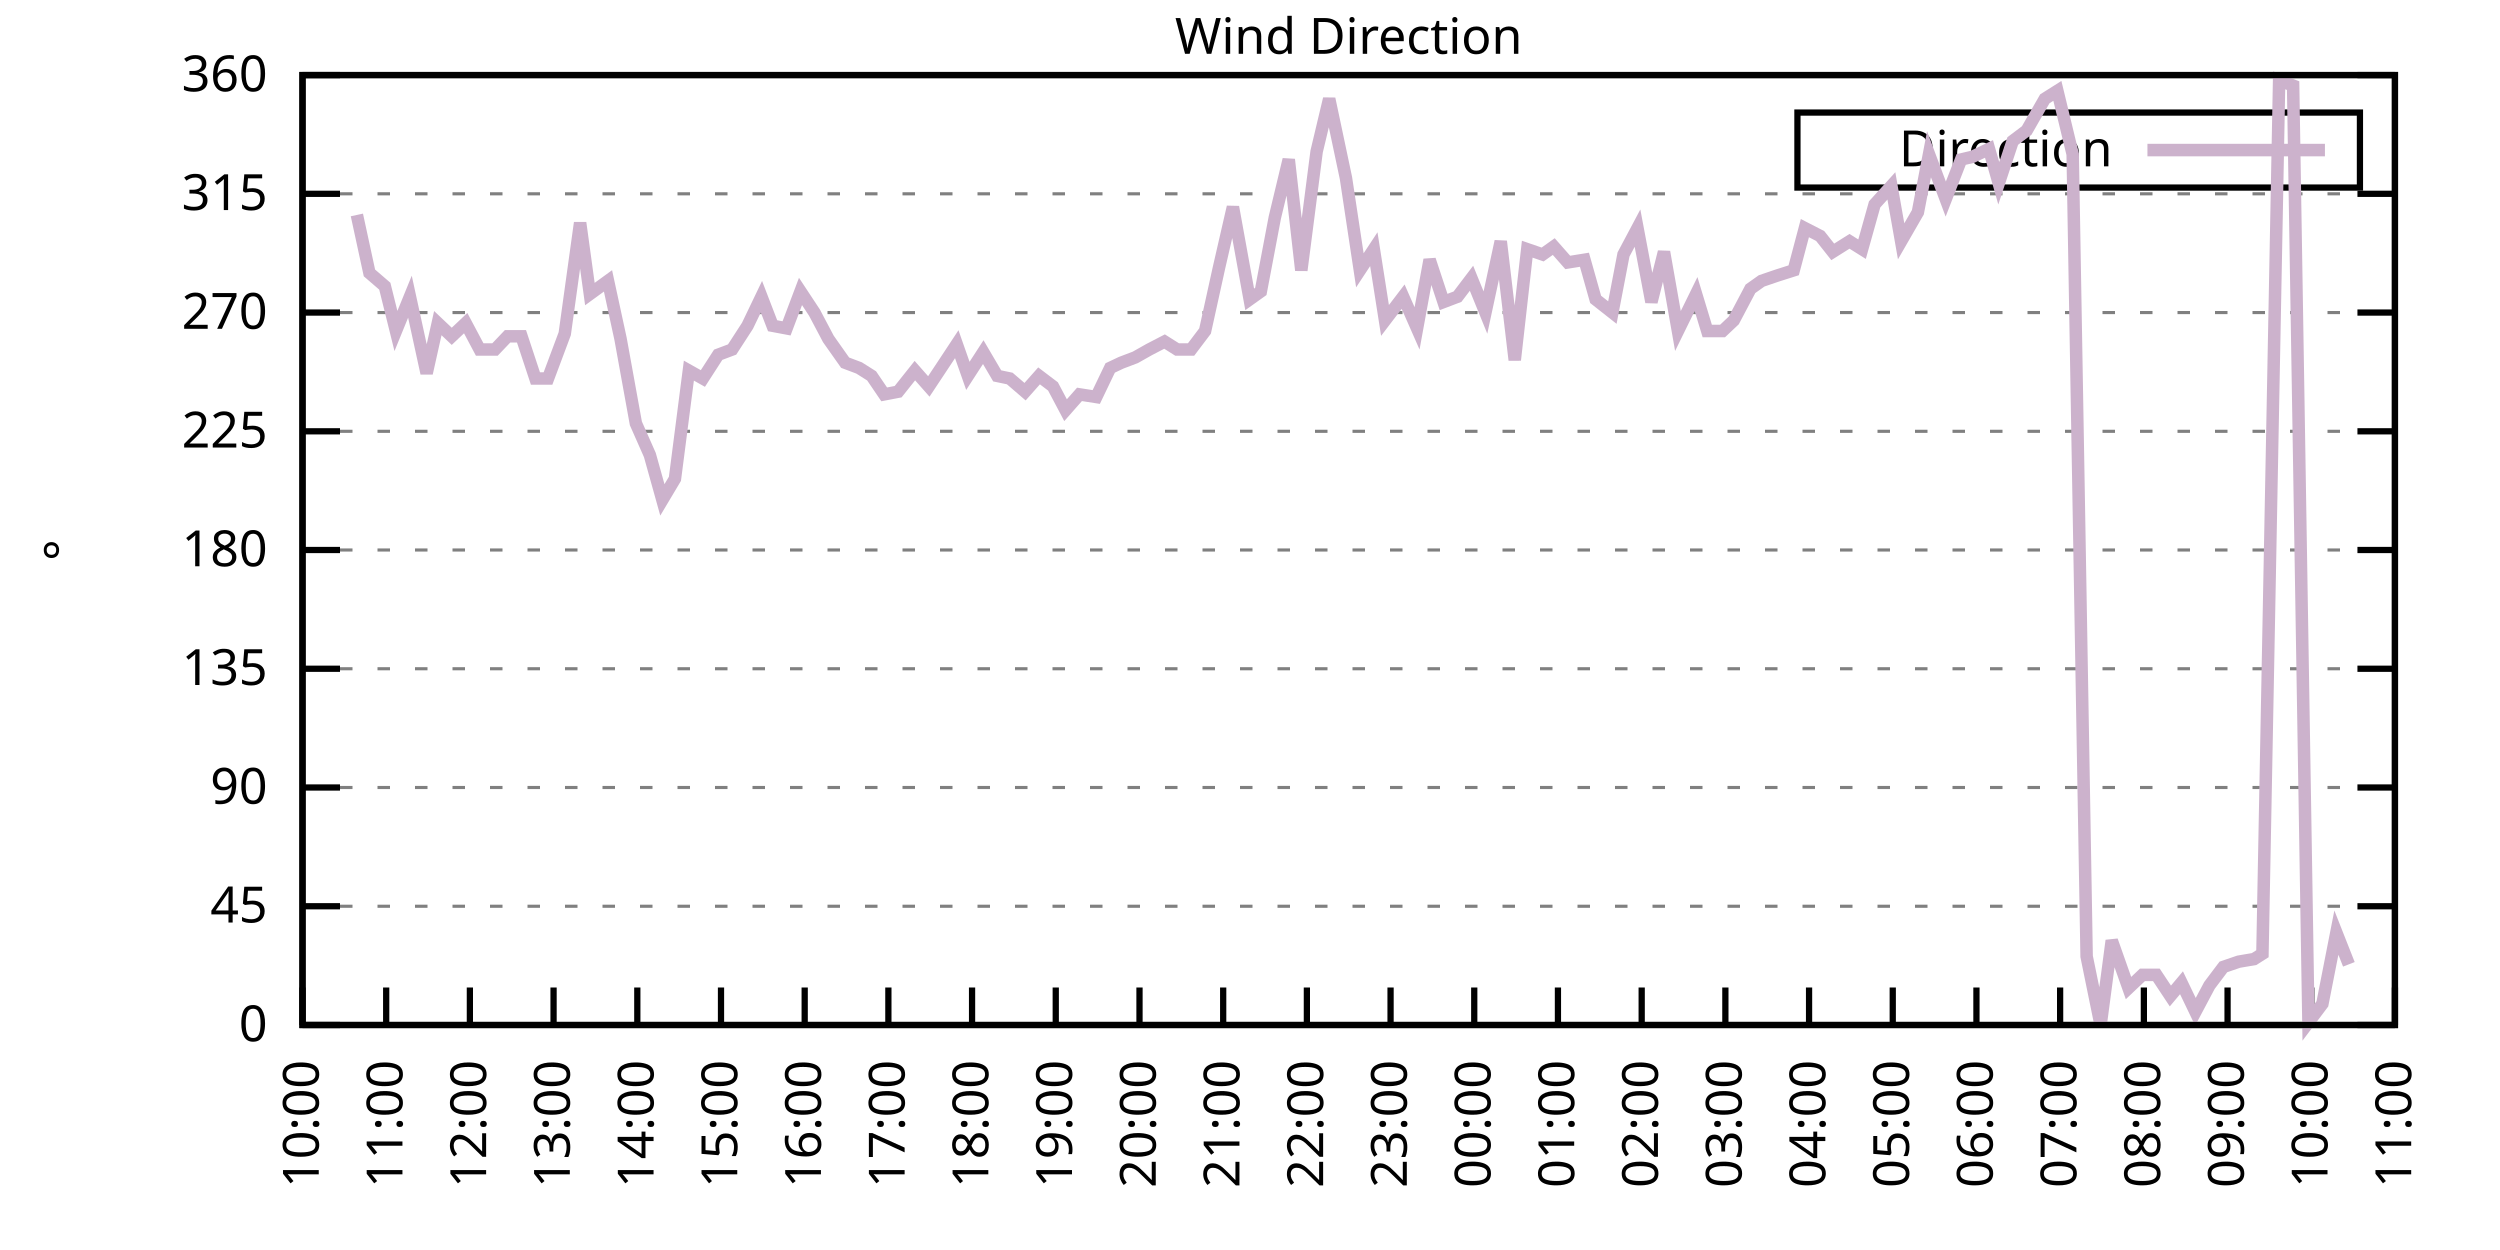
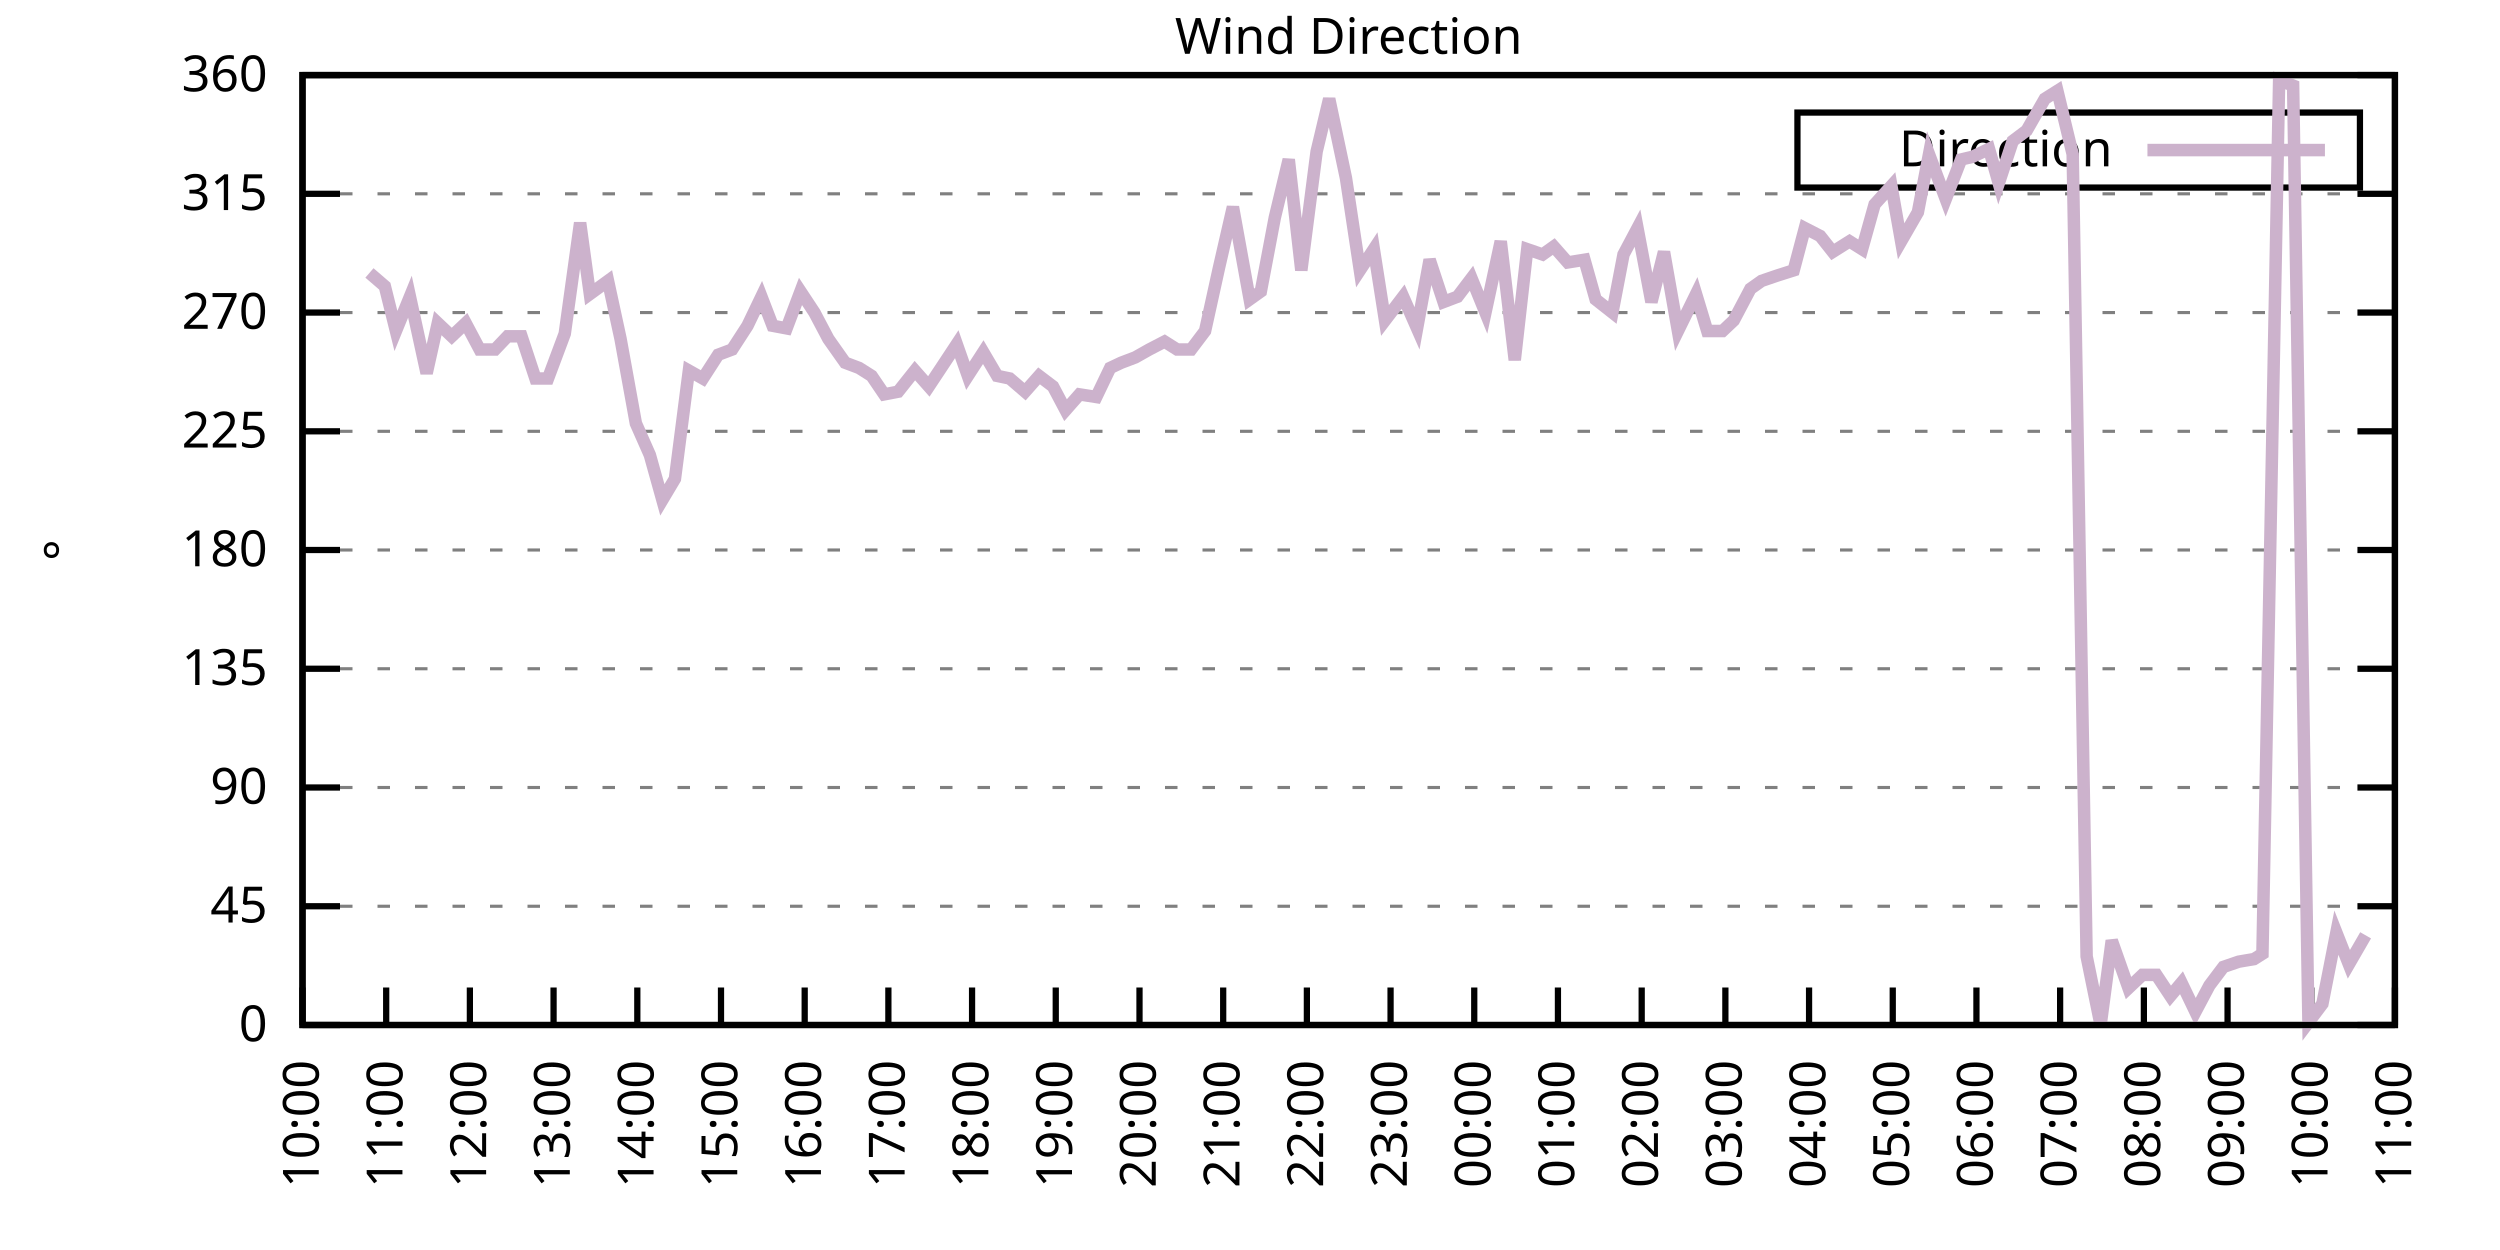
<svg xmlns="http://www.w3.org/2000/svg" xmlns:xlink="http://www.w3.org/1999/xlink" width="400" height="200" viewBox="0 0 400 200">
  <g id="gnuplot_canvas">
    <rect x="0" y="0" width="400" height="200" fill="none" />
    <defs>
      <circle id="gpDot" r="0.5" stroke-width="0.5" stroke="currentColor" />
      <path id="gpPt0" stroke-width="0.333" stroke="currentColor" d="M-1,0 h2 M0,-1 v2" />
      <path id="gpPt1" stroke-width="0.333" stroke="currentColor" d="M-1,-1 L1,1 M1,-1 L-1,1" />
      <path id="gpPt2" stroke-width="0.333" stroke="currentColor" d="M-1,0 L1,0 M0,-1 L0,1 M-1,-1 L1,1 M-1,1 L1,-1" />
      <rect id="gpPt3" stroke-width="0.333" stroke="currentColor" x="-1" y="-1" width="2" height="2" />
      <rect id="gpPt4" stroke-width="0.333" stroke="currentColor" fill="currentColor" x="-1" y="-1" width="2" height="2" />
      <circle id="gpPt5" stroke-width="0.333" stroke="currentColor" cx="0" cy="0" r="1" />
      <use xlink:href="#gpPt5" id="gpPt6" fill="currentColor" stroke="none" />
      <path id="gpPt7" stroke-width="0.333" stroke="currentColor" d="M0,-1.33 L-1.33,0.67 L1.33,0.67 z" />
      <use xlink:href="#gpPt7" id="gpPt8" fill="currentColor" stroke="none" />
      <use xlink:href="#gpPt7" id="gpPt9" stroke="currentColor" transform="rotate(180)" />
      <use xlink:href="#gpPt9" id="gpPt10" fill="currentColor" stroke="none" />
      <use xlink:href="#gpPt3" id="gpPt11" stroke="currentColor" transform="rotate(45)" />
      <use xlink:href="#gpPt11" id="gpPt12" fill="currentColor" stroke="none" />
      <path id="gpPt13" stroke-width="0.333" stroke="currentColor" d="M0,1.330 L1.265,0.411 L0.782,-1.067 L-0.782,-1.076 L-1.265,0.411 z" />
      <use xlink:href="#gpPt13" id="gpPt14" fill="currentColor" stroke="none" />
      <filter id="textbox" filterUnits="objectBoundingBox" x="0" y="0" height="1" width="1">
        <feFlood flood-color="white" flood-opacity="1" result="bgnd" />
        <feComposite in="SourceGraphic" in2="bgnd" operator="atop" />
      </filter>
      <filter id="greybox" filterUnits="objectBoundingBox" x="0" y="0" height="1" width="1">
        <feFlood flood-color="lightgrey" flood-opacity="1" result="grey" />
        <feComposite in="SourceGraphic" in2="grey" operator="atop" />
      </filter>
    </defs>
    <g fill="none" color="white" stroke="currentColor" stroke-width="1.00" stroke-linecap="butt" stroke-linejoin="miter">
</g>
    <g fill="none" color="black" stroke="currentColor" stroke-width="1.00" stroke-linecap="butt" stroke-linejoin="miter">
      <g stroke="none" shape-rendering="crispEdges">
        <polygon fill="rgb(255, 255, 255)" points="48.40,164.00 383.18,164.00 383.18,12.02 48.40,12.02 " />
      </g>
    </g>
    <g fill="none" color="black" stroke="currentColor" stroke-width="1.00" stroke-linecap="butt" stroke-linejoin="miter">
</g>
    <g fill="none" color="black" stroke="black" stroke-width="0.50" stroke-linecap="butt" stroke-linejoin="miter">
</g>
    <g fill="none" color="gray" stroke="currentColor" stroke-width="0.50" stroke-linecap="butt" stroke-linejoin="miter">
      <path stroke="gray" stroke-dasharray="2,4" class="gridline" d="M48.40,164.00 L383.19,164.00  " />
    </g>
    <g fill="none" color="gray" stroke="gray" stroke-width="1.00" stroke-linecap="butt" stroke-linejoin="miter">
</g>
    <g fill="none" color="black" stroke="currentColor" stroke-width="1.00" stroke-linecap="butt" stroke-linejoin="miter">
      <path stroke="black" d="M48.40,164.00 L54.40,164.00 M383.19,164.00 L377.19,164.00  " />
      <g transform="translate(42.80,166.60)" stroke="none" fill="black" font-family="Sans" font-size="8.00" text-anchor="end">
        <text>
          <tspan font-family="Sans"> 0</tspan>
        </text>
      </g>
    </g>
    <g fill="none" color="black" stroke="currentColor" stroke-width="1.00" stroke-linecap="butt" stroke-linejoin="miter">
</g>
    <g fill="none" color="black" stroke="black" stroke-width="0.50" stroke-linecap="butt" stroke-linejoin="miter">
</g>
    <g fill="none" color="gray" stroke="currentColor" stroke-width="0.50" stroke-linecap="butt" stroke-linejoin="miter">
      <path stroke="gray" stroke-dasharray="2,4" class="gridline" d="M48.40,145.00 L383.19,145.00  " />
    </g>
    <g fill="none" color="gray" stroke="gray" stroke-width="1.00" stroke-linecap="butt" stroke-linejoin="miter">
</g>
    <g fill="none" color="black" stroke="currentColor" stroke-width="1.00" stroke-linecap="butt" stroke-linejoin="miter">
      <path stroke="black" d="M48.40,145.00 L54.40,145.00 M383.19,145.00 L377.19,145.00  " />
      <g transform="translate(42.80,147.60)" stroke="none" fill="black" font-family="Sans" font-size="8.00" text-anchor="end">
        <text>
          <tspan font-family="Sans"> 45</tspan>
        </text>
      </g>
    </g>
    <g fill="none" color="black" stroke="currentColor" stroke-width="1.00" stroke-linecap="butt" stroke-linejoin="miter">
</g>
    <g fill="none" color="black" stroke="black" stroke-width="0.50" stroke-linecap="butt" stroke-linejoin="miter">
</g>
    <g fill="none" color="gray" stroke="currentColor" stroke-width="0.50" stroke-linecap="butt" stroke-linejoin="miter">
      <path stroke="gray" stroke-dasharray="2,4" class="gridline" d="M48.40,126.00 L383.19,126.00  " />
    </g>
    <g fill="none" color="gray" stroke="gray" stroke-width="1.00" stroke-linecap="butt" stroke-linejoin="miter">
</g>
    <g fill="none" color="black" stroke="currentColor" stroke-width="1.00" stroke-linecap="butt" stroke-linejoin="miter">
      <path stroke="black" d="M48.40,126.00 L54.40,126.00 M383.19,126.00 L377.19,126.00  " />
      <g transform="translate(42.80,128.60)" stroke="none" fill="black" font-family="Sans" font-size="8.00" text-anchor="end">
        <text>
          <tspan font-family="Sans"> 90</tspan>
        </text>
      </g>
    </g>
    <g fill="none" color="black" stroke="currentColor" stroke-width="1.00" stroke-linecap="butt" stroke-linejoin="miter">
</g>
    <g fill="none" color="black" stroke="black" stroke-width="0.50" stroke-linecap="butt" stroke-linejoin="miter">
</g>
    <g fill="none" color="gray" stroke="currentColor" stroke-width="0.50" stroke-linecap="butt" stroke-linejoin="miter">
      <path stroke="gray" stroke-dasharray="2,4" class="gridline" d="M48.40,107.00 L383.19,107.00  " />
    </g>
    <g fill="none" color="gray" stroke="gray" stroke-width="1.00" stroke-linecap="butt" stroke-linejoin="miter">
</g>
    <g fill="none" color="black" stroke="currentColor" stroke-width="1.00" stroke-linecap="butt" stroke-linejoin="miter">
      <path stroke="black" d="M48.40,107.00 L54.40,107.00 M383.19,107.00 L377.19,107.00  " />
      <g transform="translate(42.80,109.60)" stroke="none" fill="black" font-family="Sans" font-size="8.00" text-anchor="end">
        <text>
          <tspan font-family="Sans"> 135</tspan>
        </text>
      </g>
    </g>
    <g fill="none" color="black" stroke="currentColor" stroke-width="1.00" stroke-linecap="butt" stroke-linejoin="miter">
</g>
    <g fill="none" color="black" stroke="black" stroke-width="0.50" stroke-linecap="butt" stroke-linejoin="miter">
</g>
    <g fill="none" color="gray" stroke="currentColor" stroke-width="0.50" stroke-linecap="butt" stroke-linejoin="miter">
      <path stroke="gray" stroke-dasharray="2,4" class="gridline" d="M48.40,88.00 L383.19,88.00  " />
    </g>
    <g fill="none" color="gray" stroke="gray" stroke-width="1.00" stroke-linecap="butt" stroke-linejoin="miter">
</g>
    <g fill="none" color="black" stroke="currentColor" stroke-width="1.00" stroke-linecap="butt" stroke-linejoin="miter">
      <path stroke="black" d="M48.40,88.00 L54.40,88.00 M383.19,88.00 L377.19,88.00  " />
      <g transform="translate(42.80,90.60)" stroke="none" fill="black" font-family="Sans" font-size="8.00" text-anchor="end">
        <text>
          <tspan font-family="Sans"> 180</tspan>
        </text>
      </g>
    </g>
    <g fill="none" color="black" stroke="currentColor" stroke-width="1.00" stroke-linecap="butt" stroke-linejoin="miter">
</g>
    <g fill="none" color="black" stroke="black" stroke-width="0.50" stroke-linecap="butt" stroke-linejoin="miter">
</g>
    <g fill="none" color="gray" stroke="currentColor" stroke-width="0.50" stroke-linecap="butt" stroke-linejoin="miter">
      <path stroke="gray" stroke-dasharray="2,4" class="gridline" d="M48.40,69.01 L383.19,69.01  " />
    </g>
    <g fill="none" color="gray" stroke="gray" stroke-width="1.00" stroke-linecap="butt" stroke-linejoin="miter">
</g>
    <g fill="none" color="black" stroke="currentColor" stroke-width="1.00" stroke-linecap="butt" stroke-linejoin="miter">
      <path stroke="black" d="M48.40,69.01 L54.40,69.01 M383.19,69.01 L377.19,69.01  " />
      <g transform="translate(42.80,71.61)" stroke="none" fill="black" font-family="Sans" font-size="8.00" text-anchor="end">
        <text>
          <tspan font-family="Sans"> 225</tspan>
        </text>
      </g>
    </g>
    <g fill="none" color="black" stroke="currentColor" stroke-width="1.00" stroke-linecap="butt" stroke-linejoin="miter">
</g>
    <g fill="none" color="black" stroke="black" stroke-width="0.50" stroke-linecap="butt" stroke-linejoin="miter">
</g>
    <g fill="none" color="gray" stroke="currentColor" stroke-width="0.50" stroke-linecap="butt" stroke-linejoin="miter">
      <path stroke="gray" stroke-dasharray="2,4" class="gridline" d="M48.40,50.01 L383.19,50.01  " />
    </g>
    <g fill="none" color="gray" stroke="gray" stroke-width="1.00" stroke-linecap="butt" stroke-linejoin="miter">
</g>
    <g fill="none" color="black" stroke="currentColor" stroke-width="1.00" stroke-linecap="butt" stroke-linejoin="miter">
      <path stroke="black" d="M48.40,50.01 L54.40,50.01 M383.19,50.01 L377.19,50.01  " />
      <g transform="translate(42.80,52.61)" stroke="none" fill="black" font-family="Sans" font-size="8.00" text-anchor="end">
        <text>
          <tspan font-family="Sans"> 270</tspan>
        </text>
      </g>
    </g>
    <g fill="none" color="black" stroke="currentColor" stroke-width="1.00" stroke-linecap="butt" stroke-linejoin="miter">
</g>
    <g fill="none" color="black" stroke="black" stroke-width="0.50" stroke-linecap="butt" stroke-linejoin="miter">
</g>
    <g fill="none" color="gray" stroke="currentColor" stroke-width="0.50" stroke-linecap="butt" stroke-linejoin="miter">
      <path stroke="gray" stroke-dasharray="2,4" class="gridline" d="M48.40,31.01 L383.19,31.01  " />
    </g>
    <g fill="none" color="gray" stroke="gray" stroke-width="1.00" stroke-linecap="butt" stroke-linejoin="miter">
</g>
    <g fill="none" color="black" stroke="currentColor" stroke-width="1.00" stroke-linecap="butt" stroke-linejoin="miter">
      <path stroke="black" d="M48.40,31.01 L54.40,31.01 M383.19,31.01 L377.19,31.01  " />
      <g transform="translate(42.80,33.61)" stroke="none" fill="black" font-family="Sans" font-size="8.00" text-anchor="end">
        <text>
          <tspan font-family="Sans"> 315</tspan>
        </text>
      </g>
    </g>
    <g fill="none" color="black" stroke="currentColor" stroke-width="1.00" stroke-linecap="butt" stroke-linejoin="miter">
</g>
    <g fill="none" color="black" stroke="black" stroke-width="0.50" stroke-linecap="butt" stroke-linejoin="miter">
</g>
    <g fill="none" color="gray" stroke="currentColor" stroke-width="0.50" stroke-linecap="butt" stroke-linejoin="miter">
      <path stroke="gray" stroke-dasharray="2,4" class="gridline" d="M48.40,12.01 L383.19,12.01  " />
    </g>
    <g fill="none" color="gray" stroke="gray" stroke-width="1.00" stroke-linecap="butt" stroke-linejoin="miter">
</g>
    <g fill="none" color="black" stroke="currentColor" stroke-width="1.00" stroke-linecap="butt" stroke-linejoin="miter">
      <path stroke="black" d="M48.40,12.01 L54.40,12.01 M383.19,12.01 L377.19,12.01  " />
      <g transform="translate(42.80,14.61)" stroke="none" fill="black" font-family="Sans" font-size="8.00" text-anchor="end">
        <text>
          <tspan font-family="Sans"> 360</tspan>
        </text>
      </g>
    </g>
    <g fill="none" color="black" stroke="currentColor" stroke-width="1.00" stroke-linecap="butt" stroke-linejoin="miter">
      <path stroke="black" d="M48.40,164.00 L48.40,158.00  " />
      <g transform="translate(51.00,169.60) rotate(270.00)" stroke="none" fill="black" font-family="Sans" font-size="8.00" text-anchor="end">
        <text>
          <tspan font-family="Sans">10:00</tspan>
        </text>
      </g>
    </g>
    <g fill="none" color="black" stroke="currentColor" stroke-width="1.00" stroke-linecap="butt" stroke-linejoin="miter">
      <path stroke="black" d="M61.79,164.00 L61.79,158.00  " />
      <g transform="translate(64.39,169.60) rotate(270.00)" stroke="none" fill="black" font-family="Sans" font-size="8.00" text-anchor="end">
        <text>
          <tspan font-family="Sans">11:00</tspan>
        </text>
      </g>
    </g>
    <g fill="none" color="black" stroke="currentColor" stroke-width="1.00" stroke-linecap="butt" stroke-linejoin="miter">
      <path stroke="black" d="M75.18,164.00 L75.18,158.00  " />
      <g transform="translate(77.78,169.60) rotate(270.00)" stroke="none" fill="black" font-family="Sans" font-size="8.00" text-anchor="end">
        <text>
          <tspan font-family="Sans">12:00</tspan>
        </text>
      </g>
    </g>
    <g fill="none" color="black" stroke="currentColor" stroke-width="1.00" stroke-linecap="butt" stroke-linejoin="miter">
      <path stroke="black" d="M88.57,164.00 L88.57,158.00  " />
      <g transform="translate(91.17,169.60) rotate(270.00)" stroke="none" fill="black" font-family="Sans" font-size="8.00" text-anchor="end">
        <text>
          <tspan font-family="Sans">13:00</tspan>
        </text>
      </g>
    </g>
    <g fill="none" color="black" stroke="currentColor" stroke-width="1.00" stroke-linecap="butt" stroke-linejoin="miter">
      <path stroke="black" d="M101.97,164.00 L101.97,158.00  " />
      <g transform="translate(104.57,169.60) rotate(270.00)" stroke="none" fill="black" font-family="Sans" font-size="8.00" text-anchor="end">
        <text>
          <tspan font-family="Sans">14:00</tspan>
        </text>
      </g>
    </g>
    <g fill="none" color="black" stroke="currentColor" stroke-width="1.00" stroke-linecap="butt" stroke-linejoin="miter">
      <path stroke="black" d="M115.36,164.00 L115.36,158.00  " />
      <g transform="translate(117.96,169.60) rotate(270.00)" stroke="none" fill="black" font-family="Sans" font-size="8.00" text-anchor="end">
        <text>
          <tspan font-family="Sans">15:00</tspan>
        </text>
      </g>
    </g>
    <g fill="none" color="black" stroke="currentColor" stroke-width="1.00" stroke-linecap="butt" stroke-linejoin="miter">
      <path stroke="black" d="M128.75,164.00 L128.75,158.00  " />
      <g transform="translate(131.35,169.60) rotate(270.00)" stroke="none" fill="black" font-family="Sans" font-size="8.00" text-anchor="end">
        <text>
          <tspan font-family="Sans">16:00</tspan>
        </text>
      </g>
    </g>
    <g fill="none" color="black" stroke="currentColor" stroke-width="1.00" stroke-linecap="butt" stroke-linejoin="miter">
      <path stroke="black" d="M142.14,164.00 L142.14,158.00  " />
      <g transform="translate(144.74,169.60) rotate(270.00)" stroke="none" fill="black" font-family="Sans" font-size="8.00" text-anchor="end">
        <text>
          <tspan font-family="Sans">17:00</tspan>
        </text>
      </g>
    </g>
    <g fill="none" color="black" stroke="currentColor" stroke-width="1.00" stroke-linecap="butt" stroke-linejoin="miter">
      <path stroke="black" d="M155.53,164.00 L155.53,158.00  " />
      <g transform="translate(158.13,169.60) rotate(270.00)" stroke="none" fill="black" font-family="Sans" font-size="8.00" text-anchor="end">
        <text>
          <tspan font-family="Sans">18:00</tspan>
        </text>
      </g>
    </g>
    <g fill="none" color="black" stroke="currentColor" stroke-width="1.00" stroke-linecap="butt" stroke-linejoin="miter">
      <path stroke="black" d="M168.92,164.00 L168.92,158.00  " />
      <g transform="translate(171.52,169.60) rotate(270.00)" stroke="none" fill="black" font-family="Sans" font-size="8.00" text-anchor="end">
        <text>
          <tspan font-family="Sans">19:00</tspan>
        </text>
      </g>
    </g>
    <g fill="none" color="black" stroke="currentColor" stroke-width="1.00" stroke-linecap="butt" stroke-linejoin="miter">
      <path stroke="black" d="M182.32,164.00 L182.32,158.00  " />
      <g transform="translate(184.92,169.60) rotate(270.00)" stroke="none" fill="black" font-family="Sans" font-size="8.00" text-anchor="end">
        <text>
          <tspan font-family="Sans">20:00</tspan>
        </text>
      </g>
    </g>
    <g fill="none" color="black" stroke="currentColor" stroke-width="1.00" stroke-linecap="butt" stroke-linejoin="miter">
      <path stroke="black" d="M195.71,164.00 L195.71,158.00  " />
      <g transform="translate(198.31,169.60) rotate(270.00)" stroke="none" fill="black" font-family="Sans" font-size="8.00" text-anchor="end">
        <text>
          <tspan font-family="Sans">21:00</tspan>
        </text>
      </g>
    </g>
    <g fill="none" color="black" stroke="currentColor" stroke-width="1.00" stroke-linecap="butt" stroke-linejoin="miter">
      <path stroke="black" d="M209.10,164.00 L209.10,158.00  " />
      <g transform="translate(211.70,169.60) rotate(270.00)" stroke="none" fill="black" font-family="Sans" font-size="8.00" text-anchor="end">
        <text>
          <tspan font-family="Sans">22:00</tspan>
        </text>
      </g>
    </g>
    <g fill="none" color="black" stroke="currentColor" stroke-width="1.00" stroke-linecap="butt" stroke-linejoin="miter">
      <path stroke="black" d="M222.49,164.00 L222.49,158.00  " />
      <g transform="translate(225.09,169.60) rotate(270.00)" stroke="none" fill="black" font-family="Sans" font-size="8.00" text-anchor="end">
        <text>
          <tspan font-family="Sans">23:00</tspan>
        </text>
      </g>
    </g>
    <g fill="none" color="black" stroke="currentColor" stroke-width="1.00" stroke-linecap="butt" stroke-linejoin="miter">
      <path stroke="black" d="M235.88,164.00 L235.88,158.00  " />
      <g transform="translate(238.48,169.60) rotate(270.00)" stroke="none" fill="black" font-family="Sans" font-size="8.00" text-anchor="end">
        <text>
          <tspan font-family="Sans">00:00</tspan>
        </text>
      </g>
    </g>
    <g fill="none" color="black" stroke="currentColor" stroke-width="1.00" stroke-linecap="butt" stroke-linejoin="miter">
      <path stroke="black" d="M249.27,164.00 L249.27,158.00  " />
      <g transform="translate(251.87,169.60) rotate(270.00)" stroke="none" fill="black" font-family="Sans" font-size="8.00" text-anchor="end">
        <text>
          <tspan font-family="Sans">01:00</tspan>
        </text>
      </g>
    </g>
    <g fill="none" color="black" stroke="currentColor" stroke-width="1.00" stroke-linecap="butt" stroke-linejoin="miter">
      <path stroke="black" d="M262.67,164.00 L262.67,158.00  " />
      <g transform="translate(265.27,169.60) rotate(270.00)" stroke="none" fill="black" font-family="Sans" font-size="8.00" text-anchor="end">
        <text>
          <tspan font-family="Sans">02:00</tspan>
        </text>
      </g>
    </g>
    <g fill="none" color="black" stroke="currentColor" stroke-width="1.00" stroke-linecap="butt" stroke-linejoin="miter">
      <path stroke="black" d="M276.06,164.00 L276.06,158.00  " />
      <g transform="translate(278.66,169.60) rotate(270.00)" stroke="none" fill="black" font-family="Sans" font-size="8.00" text-anchor="end">
        <text>
          <tspan font-family="Sans">03:00</tspan>
        </text>
      </g>
    </g>
    <g fill="none" color="black" stroke="currentColor" stroke-width="1.00" stroke-linecap="butt" stroke-linejoin="miter">
      <path stroke="black" d="M289.45,164.00 L289.45,158.00  " />
      <g transform="translate(292.05,169.60) rotate(270.00)" stroke="none" fill="black" font-family="Sans" font-size="8.00" text-anchor="end">
        <text>
          <tspan font-family="Sans">04:00</tspan>
        </text>
      </g>
    </g>
    <g fill="none" color="black" stroke="currentColor" stroke-width="1.00" stroke-linecap="butt" stroke-linejoin="miter">
      <path stroke="black" d="M302.84,164.00 L302.84,158.00  " />
      <g transform="translate(305.44,169.60) rotate(270.00)" stroke="none" fill="black" font-family="Sans" font-size="8.00" text-anchor="end">
        <text>
          <tspan font-family="Sans">05:00</tspan>
        </text>
      </g>
    </g>
    <g fill="none" color="black" stroke="currentColor" stroke-width="1.00" stroke-linecap="butt" stroke-linejoin="miter">
      <path stroke="black" d="M316.23,164.00 L316.23,158.00  " />
      <g transform="translate(318.83,169.60) rotate(270.00)" stroke="none" fill="black" font-family="Sans" font-size="8.00" text-anchor="end">
        <text>
          <tspan font-family="Sans">06:00</tspan>
        </text>
      </g>
    </g>
    <g fill="none" color="black" stroke="currentColor" stroke-width="1.00" stroke-linecap="butt" stroke-linejoin="miter">
      <path stroke="black" d="M329.62,164.00 L329.62,158.00  " />
      <g transform="translate(332.22,169.60) rotate(270.00)" stroke="none" fill="black" font-family="Sans" font-size="8.00" text-anchor="end">
        <text>
          <tspan font-family="Sans">07:00</tspan>
        </text>
      </g>
    </g>
    <g fill="none" color="black" stroke="currentColor" stroke-width="1.00" stroke-linecap="butt" stroke-linejoin="miter">
      <path stroke="black" d="M343.02,164.00 L343.02,158.00  " />
      <g transform="translate(345.62,169.60) rotate(270.00)" stroke="none" fill="black" font-family="Sans" font-size="8.00" text-anchor="end">
        <text>
          <tspan font-family="Sans">08:00</tspan>
        </text>
      </g>
    </g>
    <g fill="none" color="black" stroke="currentColor" stroke-width="1.00" stroke-linecap="butt" stroke-linejoin="miter">
      <path stroke="black" d="M356.41,164.00 L356.41,158.00  " />
      <g transform="translate(359.01,169.60) rotate(270.00)" stroke="none" fill="black" font-family="Sans" font-size="8.00" text-anchor="end">
        <text>
          <tspan font-family="Sans">09:00</tspan>
        </text>
      </g>
    </g>
    <g fill="none" color="black" stroke="currentColor" stroke-width="1.00" stroke-linecap="butt" stroke-linejoin="miter">
      <path stroke="black" d="M369.80,164.00 L369.80,158.00  " />
      <g transform="translate(372.40,169.60) rotate(270.00)" stroke="none" fill="black" font-family="Sans" font-size="8.00" text-anchor="end">
        <text>
          <tspan font-family="Sans">10:00</tspan>
        </text>
      </g>
    </g>
    <g fill="none" color="black" stroke="currentColor" stroke-width="1.00" stroke-linecap="butt" stroke-linejoin="miter">
      <path stroke="black" d="M383.19,164.00 L383.19,158.00  " />
      <g transform="translate(385.79,169.60) rotate(270.00)" stroke="none" fill="black" font-family="Sans" font-size="8.00" text-anchor="end">
        <text>
          <tspan font-family="Sans">11:00</tspan>
        </text>
      </g>
    </g>
    <g fill="none" color="black" stroke="currentColor" stroke-width="1.00" stroke-linecap="butt" stroke-linejoin="miter">
</g>
    <g fill="none" color="black" stroke="currentColor" stroke-width="1.00" stroke-linecap="butt" stroke-linejoin="miter">
      <path stroke="black" d="M48.40,12.01 L48.40,164.00 L383.19,164.00 L383.19,12.01 L48.40,12.01 Z  " />
    </g>
    <g fill="none" color="black" stroke="currentColor" stroke-width="1.00" stroke-linecap="butt" stroke-linejoin="miter">
</g>
    <g fill="none" color="black" stroke="currentColor" stroke-width="1.00" stroke-linecap="butt" stroke-linejoin="miter">
      <path stroke="black" d="M287.59,30.01 L287.59,18.01 L377.59,18.01 L377.59,30.01 L287.59,30.01 Z  " />
    </g>
    <g id="Wind_direction_plot_1">
      <g fill="none" color="white" stroke="black" stroke-width="2.00" stroke-linecap="butt" stroke-linejoin="miter">
</g>
      <g fill="none" color="black" stroke="currentColor" stroke-width="2.00" stroke-linecap="butt" stroke-linejoin="miter">
        <g transform="translate(337.99,26.61)" stroke="none" fill="black" font-family="Sans" font-size="8.00" text-anchor="end">
          <text>
            <tspan font-family="Sans">Direction</tspan>
          </text>
        </g>
      </g>
      <g fill="none" color="black" stroke="currentColor" stroke-width="2.00" stroke-linecap="butt" stroke-linejoin="miter">
-         <path stroke="rgb(204, 178, 204)" d="M343.59,24.01 L371.99,24.01 M57.10,34.39 L59.11,43.67 L61.57,45.79 L63.35,52.96 L65.59,47.47 L68.26,59.72   L70.05,51.70 L72.28,53.81 L74.51,51.70 L76.75,55.92 L79.20,55.92 L81.21,53.81 L83.44,53.81 L85.67,60.56   L87.68,60.56 L90.36,53.39 L92.82,35.65 L94.38,47.05 L97.28,44.94 L99.29,54.23 L101.74,67.74 L103.98,72.81   L105.98,79.98 L107.99,76.61 L110.22,59.30 L112.46,60.56 L114.91,56.76 L117.14,55.92 L119.60,52.12 L121.83,47.47   L123.62,52.12 L125.85,52.54 L128.08,46.63 L130.31,50.01 L132.54,54.23 L135.22,58.03 L137.45,58.87 L139.46,60.14   L141.47,63.10 L143.70,62.67 L146.38,59.30 L148.61,61.83 L150.85,58.45 L153.08,55.07 L154.86,60.14 L157.32,56.34   L159.55,60.14 L161.56,60.56 L164.01,62.67 L166.25,60.14 L168.48,61.83 L170.49,65.63 L172.72,63.10 L175.40,63.52   L177.63,58.87 L179.41,58.03 L181.65,57.18 L183.88,55.92 L186.33,54.65 L188.34,55.92 L190.57,55.92 L192.81,52.96   L195.04,42.83 L197.27,33.12 L199.95,47.90 L201.73,46.63 L203.97,34.81 L206.20,25.52 L208.21,43.25 L210.66,24.25   L212.67,15.81 L215.35,28.48 L217.58,43.25 L219.81,39.87 L221.60,51.27 L224.50,47.47 L226.73,52.54 L228.74,41.56   L230.97,48.32 L233.20,47.47 L235.44,44.52 L237.67,50.01 L240.12,38.61 L242.36,57.61 L244.36,39.87 L246.82,40.72   L248.60,39.45 L250.84,41.99 L253.51,41.56 L255.30,47.90 L257.98,50.01 L259.76,40.72 L262.00,36.50 L264.23,48.32   L266.24,40.30 L268.47,52.96 L271.37,47.05 L273.16,52.96 L275.61,52.96 L277.40,51.27 L280.07,46.21 L281.86,44.94   L284.32,44.10 L286.99,43.25 L288.78,36.50 L291.23,37.76 L293.24,40.30 L295.92,38.61 L297.93,39.87 L299.94,32.70   L302.62,29.74 L304.18,38.61 L306.86,33.96 L308.64,24.68 L311.32,31.85 L313.78,25.52 L315.56,25.10 L318.24,23.83   L319.80,29.32 L322.04,22.56 L324.27,20.88 L327.17,15.81 L329.18,14.54 L331.63,24.68 L333.86,153.02 L336.10,164.00   L337.88,150.49 L340.56,158.09 L342.79,155.98 L345.02,155.98 L347.26,159.36 L349.04,157.24 L351.27,161.89 L353.51,157.67   L355.74,154.71 L358.19,153.87 L360.65,153.45 L361.99,152.60 L364.66,12.85 L366.90,13.70 L369.35,163.58 L371.58,160.62   L373.82,149.22 L375.82,154.29  " />
+         <path stroke="rgb(204, 178, 204)" d="M343.59,24.01 L371.99,24.01 M59.11,43.67 L61.57,45.79 L63.35,52.96 L65.59,47.47 L68.26,59.72 L70.05,51.70   L72.28,53.81 L74.51,51.70 L76.75,55.92 L79.20,55.92 L81.21,53.81 L83.44,53.81 L85.67,60.56 L87.68,60.56   L90.36,53.39 L92.82,35.65 L94.38,47.05 L97.28,44.94 L99.29,54.23 L101.74,67.74 L103.98,72.81 L105.98,79.98   L107.99,76.61 L110.22,59.30 L112.46,60.56 L114.91,56.76 L117.14,55.92 L119.60,52.12 L121.83,47.47 L123.62,52.12   L125.85,52.54 L128.08,46.63 L130.31,50.01 L132.54,54.23 L135.22,58.03 L137.45,58.87 L139.46,60.14 L141.47,63.10   L143.70,62.67 L146.38,59.30 L148.61,61.83 L150.85,58.45 L153.08,55.07 L154.86,60.14 L157.32,56.34 L159.55,60.14   L161.56,60.56 L164.01,62.67 L166.25,60.14 L168.48,61.83 L170.49,65.63 L172.72,63.10 L175.40,63.52 L177.63,58.87   L179.41,58.03 L181.65,57.18 L183.88,55.92 L186.33,54.65 L188.34,55.92 L190.57,55.92 L192.81,52.96 L195.04,42.83   L197.27,33.12 L199.95,47.90 L201.73,46.63 L203.97,34.81 L206.20,25.52 L208.21,43.25 L210.66,24.25 L212.67,15.81   L215.35,28.48 L217.58,43.25 L219.81,39.87 L221.60,51.27 L224.50,47.47 L226.73,52.54 L228.74,41.56 L230.97,48.32   L233.20,47.47 L235.44,44.52 L237.67,50.01 L240.12,38.61 L242.36,57.61 L244.36,39.87 L246.82,40.72 L248.60,39.45   L250.84,41.99 L253.51,41.56 L255.30,47.90 L257.98,50.01 L259.76,40.72 L262.00,36.50 L264.23,48.32 L266.24,40.30   L268.47,52.96 L271.37,47.05 L273.16,52.96 L275.61,52.96 L277.40,51.27 L280.07,46.21 L281.86,44.94 L284.32,44.10   L286.99,43.25 L288.78,36.50 L291.23,37.76 L293.24,40.30 L295.92,38.61 L297.93,39.87 L299.94,32.70 L302.62,29.74   L304.18,38.61 L306.86,33.96 L308.64,24.68 L311.32,31.85 L313.78,25.52 L315.56,25.10 L318.24,23.83 L319.80,29.32   L322.04,22.56 L324.27,20.88 L327.17,15.81 L329.18,14.54 L331.63,24.68 L333.86,153.02 L336.10,164.00 L337.88,150.49   L340.56,158.09 L342.79,155.98 L345.02,155.98 L347.26,159.36 L349.04,157.24 L351.27,161.89 L353.51,157.67 L355.74,154.71   L358.19,153.87 L360.65,153.45 L361.99,152.60 L364.66,12.85 L366.90,13.70 L369.35,163.58 L371.58,160.62 L373.82,149.22   L375.82,154.29 L378.50,149.65  " />
      </g>
    </g>
    <g fill="none" color="black" stroke="currentColor" stroke-width="2.00" stroke-linecap="butt" stroke-linejoin="miter">
</g>
    <g fill="none" color="black" stroke="black" stroke-width="1.00" stroke-linecap="butt" stroke-linejoin="miter">
</g>
    <g fill="none" color="black" stroke="currentColor" stroke-width="1.00" stroke-linecap="butt" stroke-linejoin="miter">
      <path stroke="black" d="M48.40,12.01 L48.40,164.00 L383.19,164.00 L383.19,12.01 L48.40,12.01 Z  " />
      <g transform="translate(12.80,88.01) rotate(270.00)" stroke="none" fill="black" font-family="Sans" font-size="8.00" text-anchor="middle">
        <text>
          <tspan font-family="Sans">°</tspan>
        </text>
      </g>
    </g>
    <g fill="none" color="black" stroke="currentColor" stroke-width="1.00" stroke-linecap="butt" stroke-linejoin="miter">
</g>
    <g fill="none" color="black" stroke="currentColor" stroke-width="1.00" stroke-linecap="butt" stroke-linejoin="miter">
      <g transform="translate(215.79,8.61)" stroke="none" fill="black" font-family="Sans" font-size="8.00" text-anchor="middle">
        <text>
          <tspan font-family="Sans">Wind Direction</tspan>
        </text>
      </g>
    </g>
    <g fill="none" color="black" stroke="currentColor" stroke-width="1.00" stroke-linecap="butt" stroke-linejoin="miter">
</g>
  </g>
</svg>
